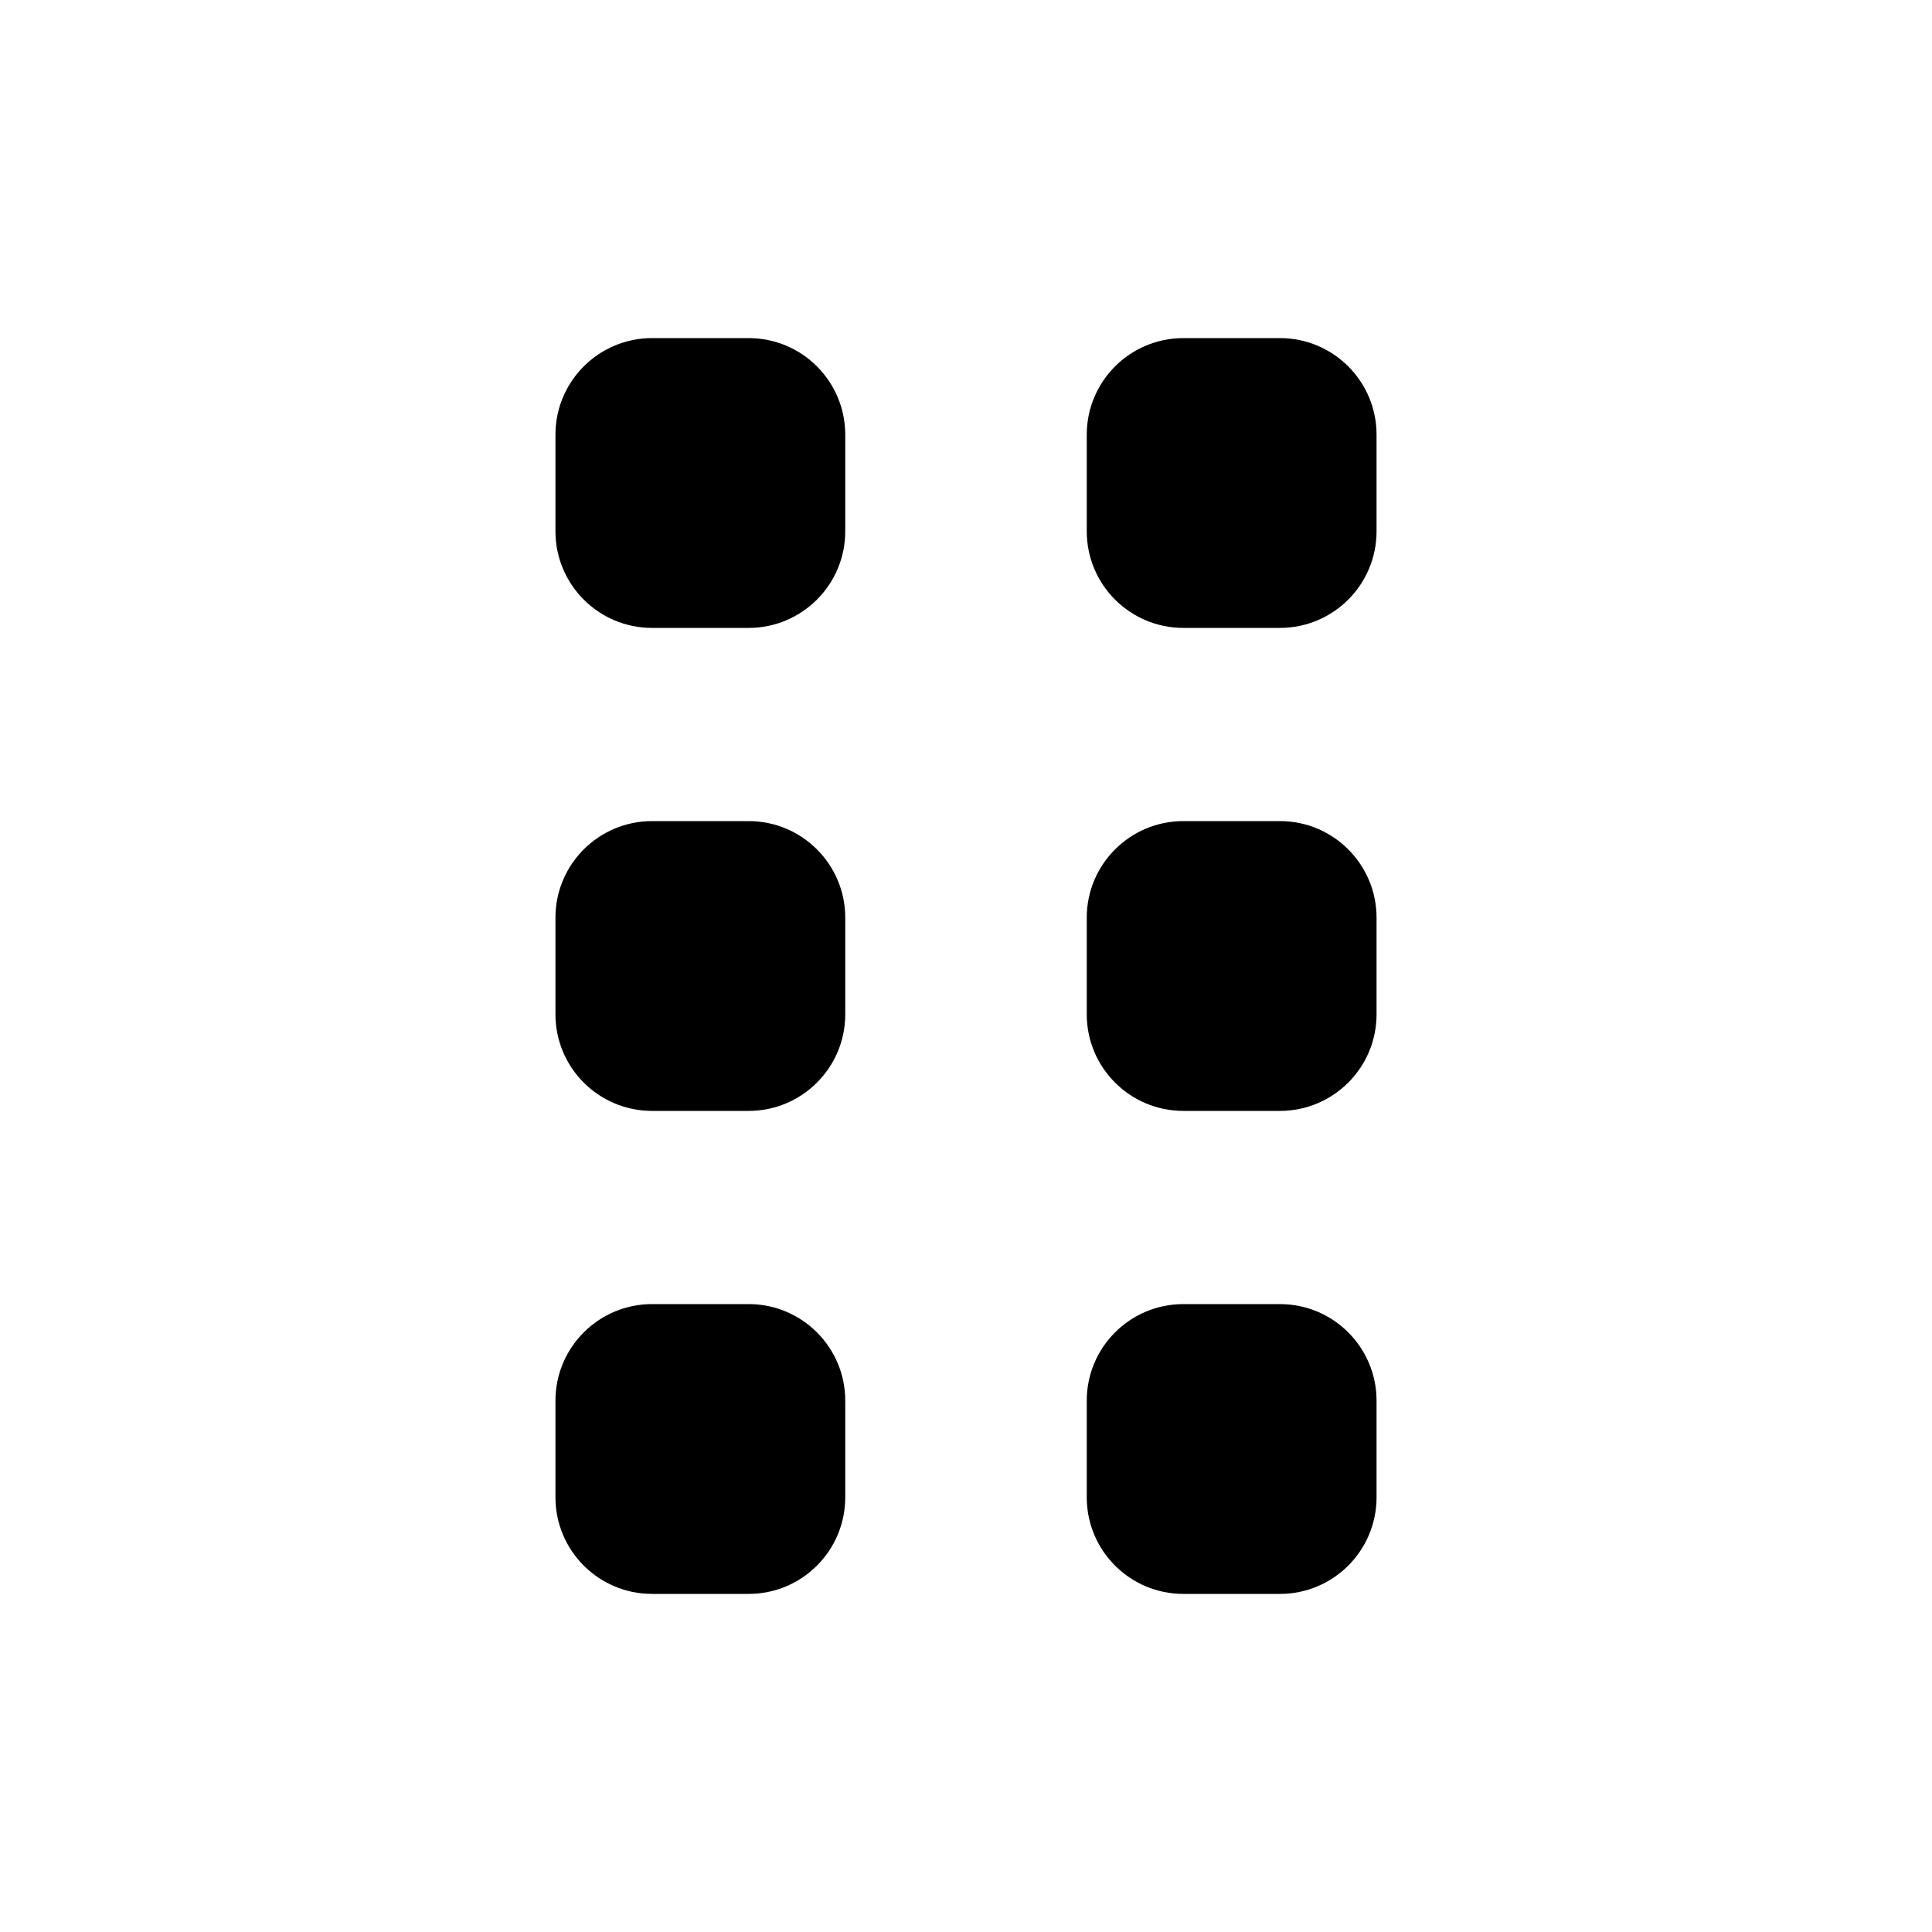
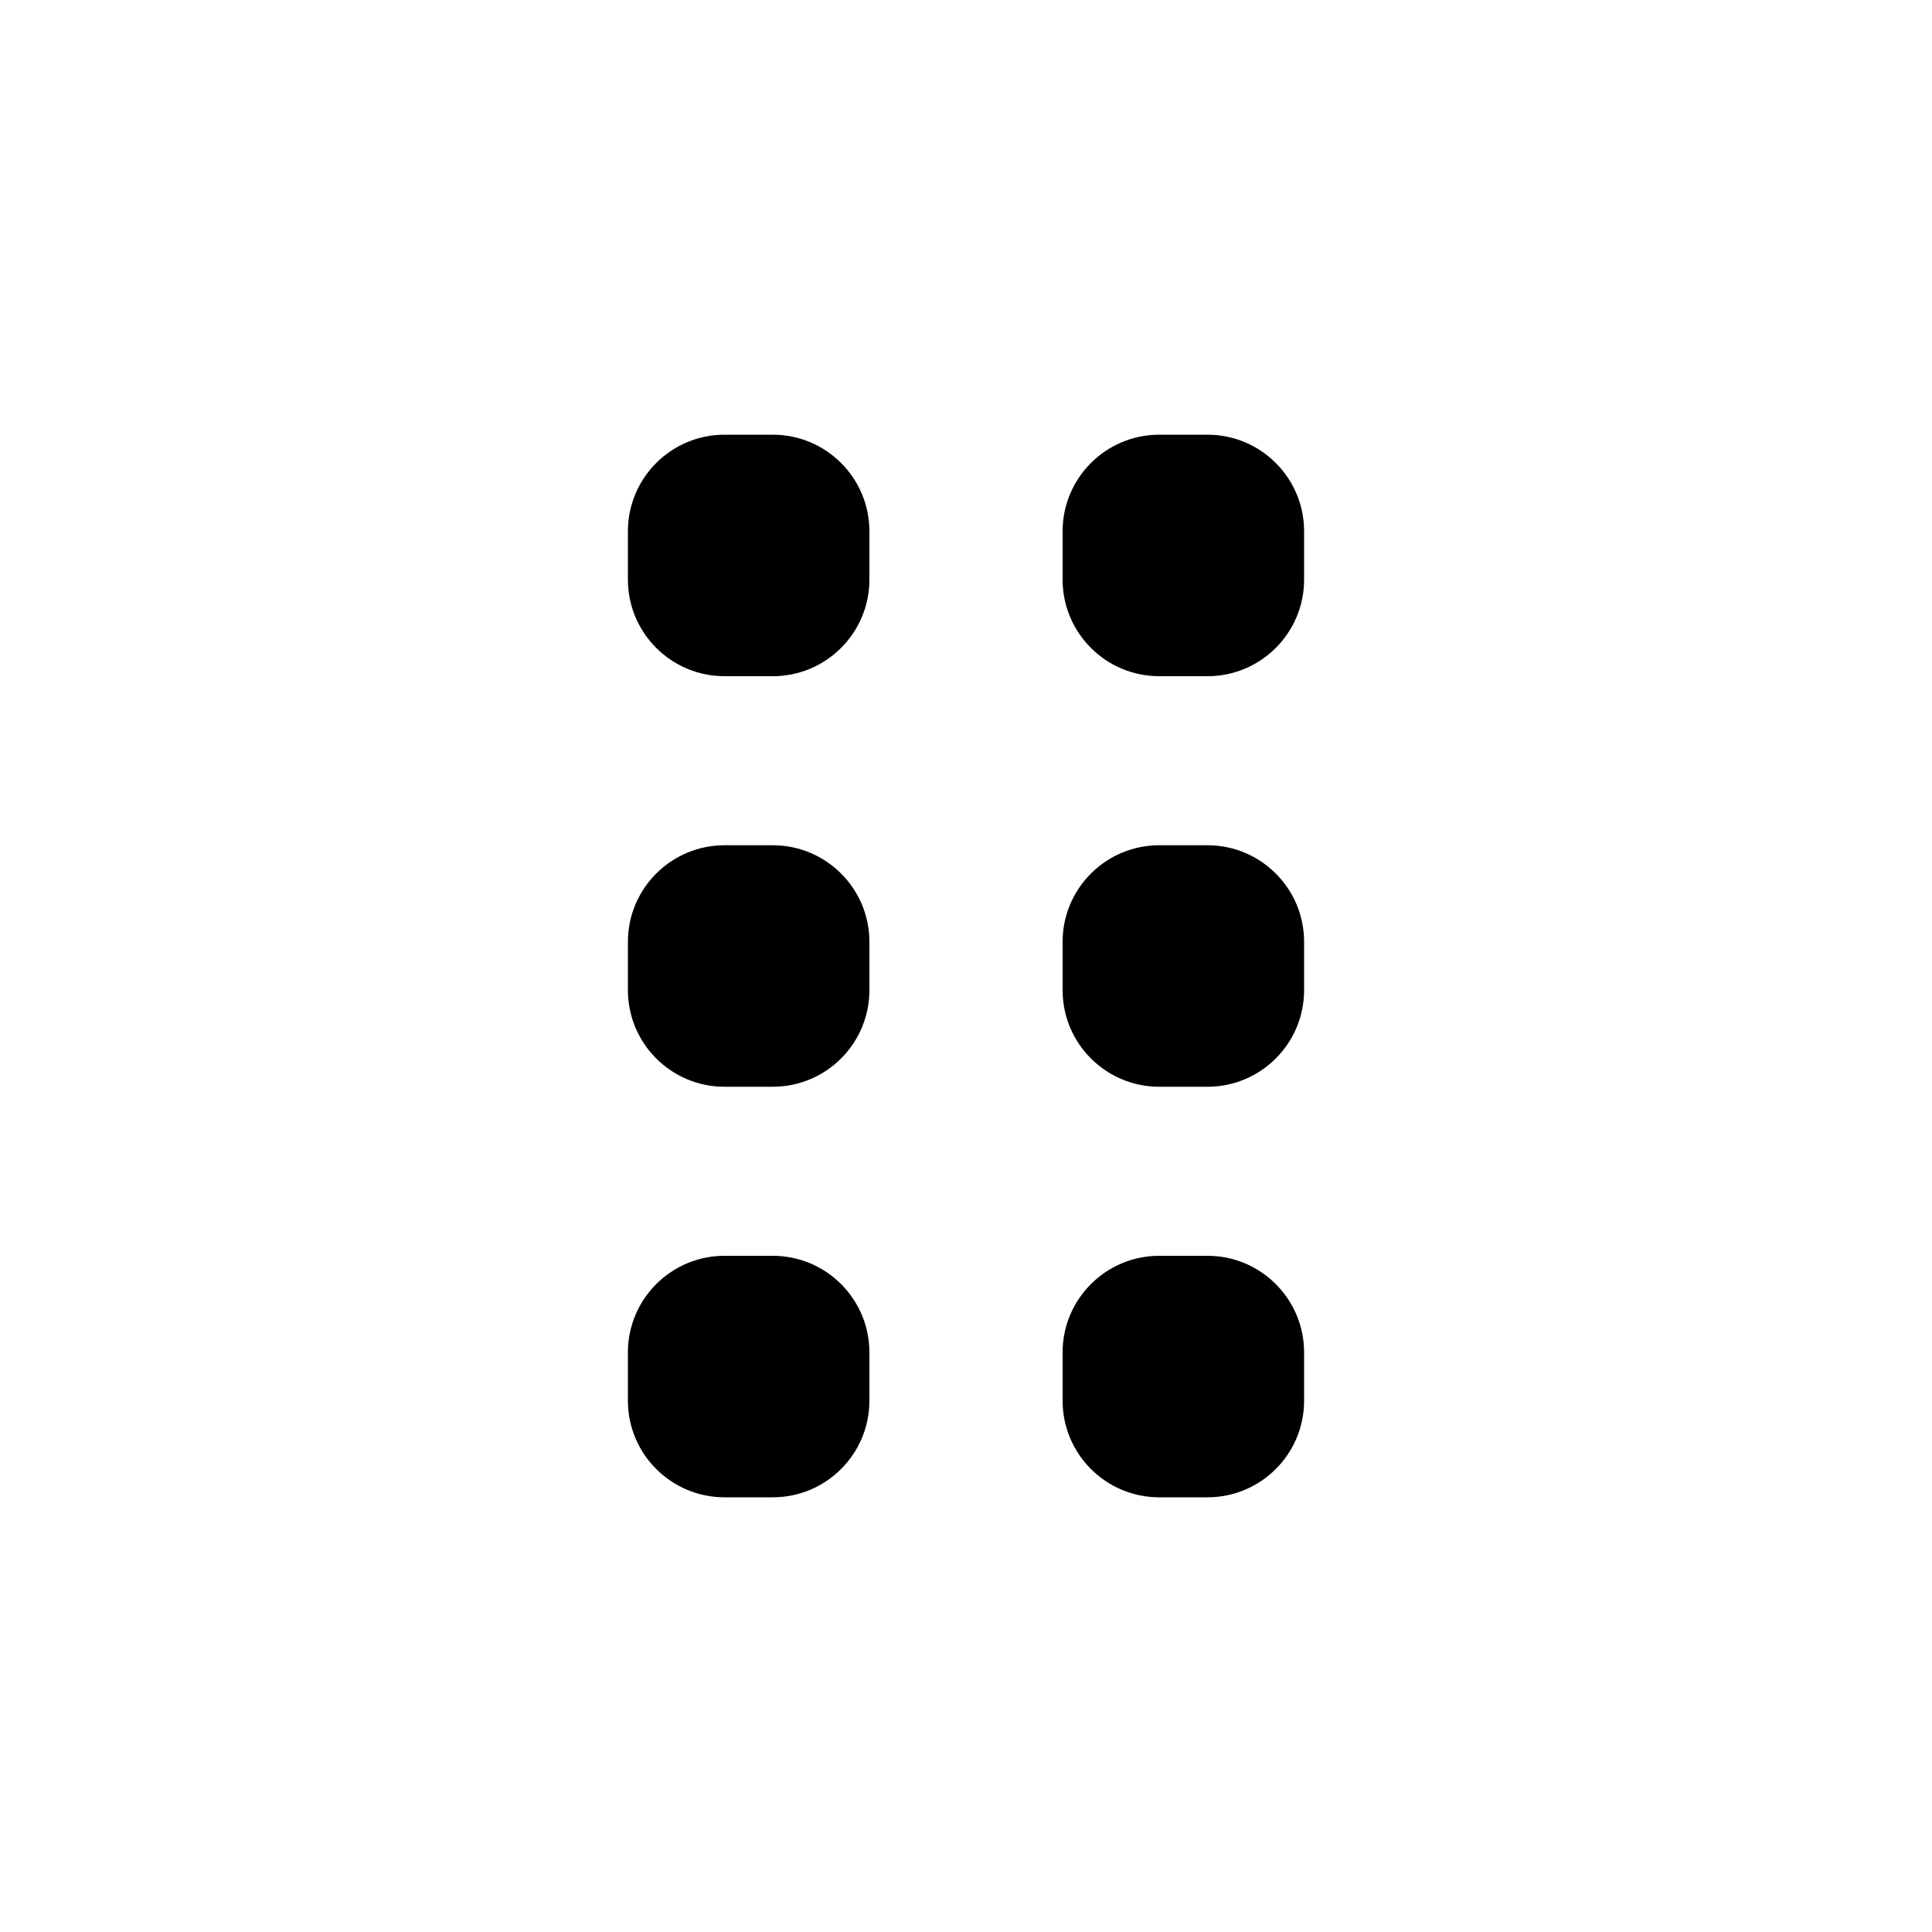
<svg xmlns="http://www.w3.org/2000/svg" viewBox="0 0 20 20">
-   <path d="M6.75 3.5a1 1 0 0 0-1 1v1a1 1 0 0 0 1 1h1a1 1 0 0 0 1-1v-1a1 1 0 0 0-1-1h-1Z" />
-   <path d="M6.75 8.5a1 1 0 0 0-1 1v1a1 1 0 0 0 1 1h1a1 1 0 0 0 1-1v-1a1 1 0 0 0-1-1h-1Z" />
-   <path d="M5.75 14.5a1 1 0 0 1 1-1h1a1 1 0 0 1 1 1v1a1 1 0 0 1-1 1h-1a1 1 0 0 1-1-1v-1Z" />
-   <path d="M12.25 3.5a1 1 0 0 0-1 1v1a1 1 0 0 0 1 1h1a1 1 0 0 0 1-1v-1a1 1 0 0 0-1-1h-1Z" />
-   <path d="M11.25 9.5a1 1 0 0 1 1-1h1a1 1 0 0 1 1 1v1a1 1 0 0 1-1 1h-1a1 1 0 0 1-1-1v-1Z" />
-   <path d="M12.25 13.5a1 1 0 0 0-1 1v1a1 1 0 0 0 1 1h1a1 1 0 0 0 1-1v-1a1 1 0 0 0-1-1h-1Z" />
+   <path d="M7.5 4.5c-.552 0-1 .448-1 1v.5c0 .552.448 1 1 1h.5c.552 0 1-.448 1-1v-.5c0-.552-.448-1-1-1h-.5Z" />
+   <path d="M7.5 8.75c-.552 0-1 .448-1 1v.5c0 .552.448 1 1 1h.5c.552 0 1-.448 1-1v-.5c0-.552-.448-1-1-1h-.5Z" />
+   <path d="M6.5 14c0-.552.448-1 1-1h.5c.552 0 1 .448 1 1v.5c0 .552-.448 1-1 1h-.5c-.552 0-1-.448-1-1v-.5Z" />
+   <path d="M12 4.5c-.552 0-1 .448-1 1v.5c0 .552.448 1 1 1h.5c.552 0 1-.448 1-1v-.5c0-.552-.448-1-1-1h-.5Z" />
+   <path d="M11 9.75c0-.552.448-1 1-1h.5c.552 0 1 .448 1 1v.5c0 .552-.448 1-1 1h-.5c-.552 0-1-.448-1-1v-.5Z" />
+   <path d="M12 13c-.552 0-1 .448-1 1v.5c0 .552.448 1 1 1h.5c.552 0 1-.448 1-1v-.5c0-.552-.448-1-1-1h-.5Z" />
</svg>
